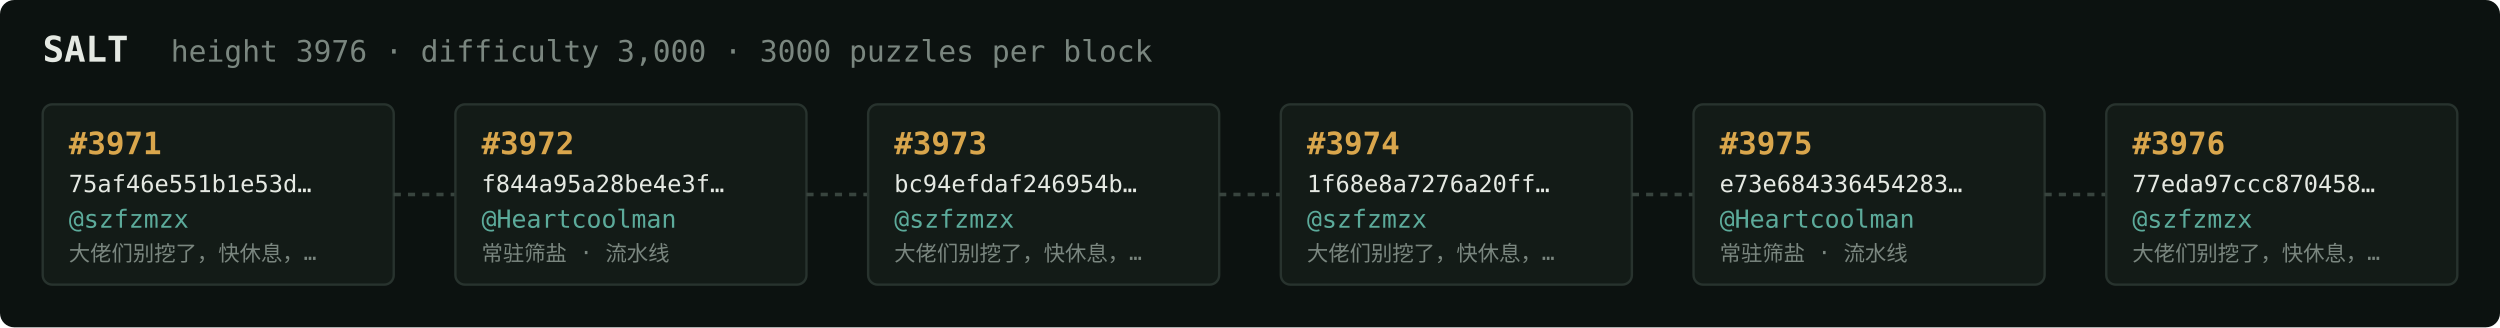
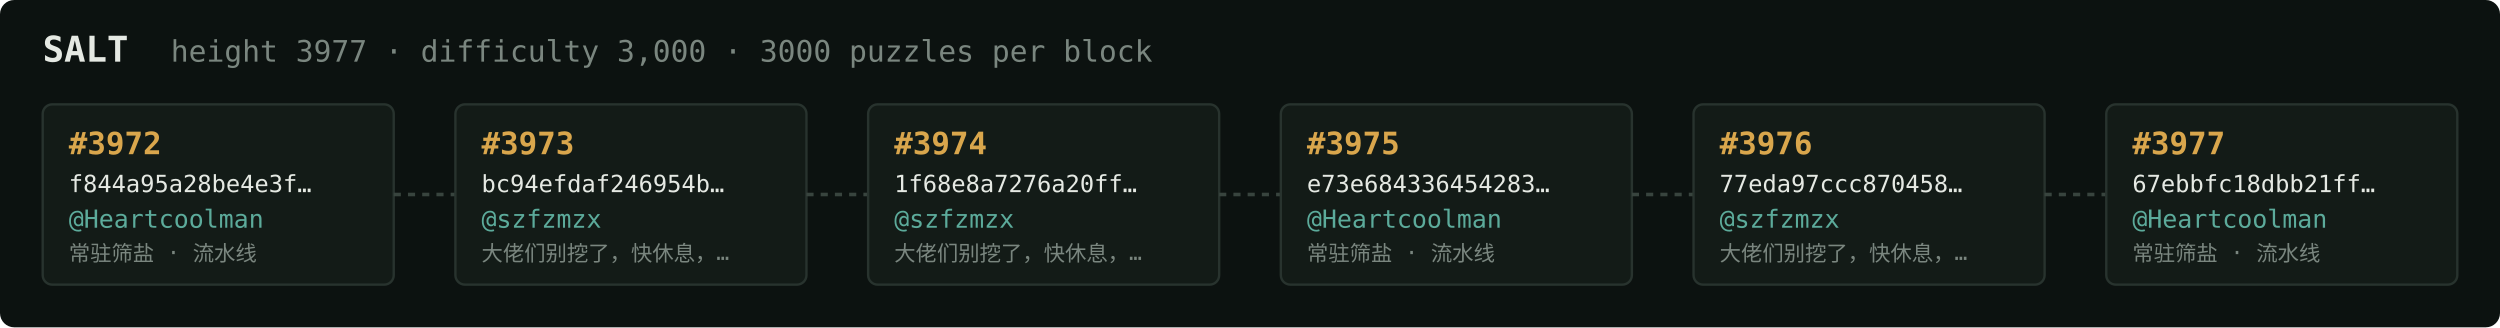
<svg xmlns="http://www.w3.org/2000/svg" width="1054" height="138" viewBox="0 0 1054 138" font-family="ui-monospace,SFMono-Regular,Menlo,monospace">
  <rect fill="#0c1210" width="1054" height="138" rx="6" />
  <text x="18" y="26" fill="#e5e9e3" font-size="15" font-weight="700">SALT</text>
-   <text x="72" y="26" fill="#7a867f" font-size="12.5">height 3976 · difficulty 3,000 · 3000 puzzles per block</text>
+   <text x="72" y="26" fill="#7a867f" font-size="12.5">height 3977 · difficulty 3,000 · 3000 puzzles per block</text>
  <rect x="18" y="44" width="148" height="76" rx="4" fill="#131b17" stroke="#28332e" stroke-width="1" />
-   <text x="29" y="65" fill="#d9a64c" font-size="13" font-weight="700">#3971</text>
-   <text x="29" y="81" fill="#e5e9e3" font-size="10">75af46e551b1e53d…</text>
-   <text x="29" y="96" fill="#5cab9b" font-size="10.5">@szfzmzx</text>
-   <text x="29" y="110" fill="#7a867f" font-size="9">大佬们别挖了，快休息，…</text>
+   <text x="29" y="65" fill="#d9a64c" font-size="13" font-weight="700">#3972</text>
+   <text x="29" y="81" fill="#e5e9e3" font-size="10">f844a95a28be4e3f…</text>
+   <text x="29" y="96" fill="#5cab9b" font-size="10.5">@Heartcoolman</text>
+   <text x="29" y="110" fill="#7a867f" font-size="9">常驻筛盐 · 流水线</text>
  <line x1="166" y1="82.0" x2="192" y2="82.0" stroke="#38443e" stroke-width="1.5" stroke-dasharray="3 3" />
  <rect x="192" y="44" width="148" height="76" rx="4" fill="#131b17" stroke="#28332e" stroke-width="1" />
-   <text x="203" y="65" fill="#d9a64c" font-size="13" font-weight="700">#3972</text>
-   <text x="203" y="81" fill="#e5e9e3" font-size="10">f844a95a28be4e3f…</text>
-   <text x="203" y="96" fill="#5cab9b" font-size="10.5">@Heartcoolman</text>
-   <text x="203" y="110" fill="#7a867f" font-size="9">常驻筛盐 · 流水线</text>
+   <text x="203" y="65" fill="#d9a64c" font-size="13" font-weight="700">#3973</text>
+   <text x="203" y="81" fill="#e5e9e3" font-size="10">bc94efdaf246954b…</text>
+   <text x="203" y="96" fill="#5cab9b" font-size="10.5">@szfzmzx</text>
+   <text x="203" y="110" fill="#7a867f" font-size="9">大佬们别挖了，快休息，…</text>
  <line x1="340" y1="82.0" x2="366" y2="82.0" stroke="#38443e" stroke-width="1.5" stroke-dasharray="3 3" />
  <rect x="366" y="44" width="148" height="76" rx="4" fill="#131b17" stroke="#28332e" stroke-width="1" />
-   <text x="377" y="65" fill="#d9a64c" font-size="13" font-weight="700">#3973</text>
-   <text x="377" y="81" fill="#e5e9e3" font-size="10">bc94efdaf246954b…</text>
+   <text x="377" y="65" fill="#d9a64c" font-size="13" font-weight="700">#3974</text>
+   <text x="377" y="81" fill="#e5e9e3" font-size="10">1f68e8a7276a20ff…</text>
  <text x="377" y="96" fill="#5cab9b" font-size="10.5">@szfzmzx</text>
  <text x="377" y="110" fill="#7a867f" font-size="9">大佬们别挖了，快休息，…</text>
  <line x1="514" y1="82.0" x2="540" y2="82.0" stroke="#38443e" stroke-width="1.5" stroke-dasharray="3 3" />
  <rect x="540" y="44" width="148" height="76" rx="4" fill="#131b17" stroke="#28332e" stroke-width="1" />
-   <text x="551" y="65" fill="#d9a64c" font-size="13" font-weight="700">#3974</text>
-   <text x="551" y="81" fill="#e5e9e3" font-size="10">1f68e8a7276a20ff…</text>
-   <text x="551" y="96" fill="#5cab9b" font-size="10.5">@szfzmzx</text>
-   <text x="551" y="110" fill="#7a867f" font-size="9">大佬们别挖了，快休息，…</text>
+   <text x="551" y="65" fill="#d9a64c" font-size="13" font-weight="700">#3975</text>
+   <text x="551" y="81" fill="#e5e9e3" font-size="10">e73e684336454283…</text>
+   <text x="551" y="96" fill="#5cab9b" font-size="10.5">@Heartcoolman</text>
+   <text x="551" y="110" fill="#7a867f" font-size="9">常驻筛盐 · 流水线</text>
  <line x1="688" y1="82.0" x2="714" y2="82.0" stroke="#38443e" stroke-width="1.5" stroke-dasharray="3 3" />
  <rect x="714" y="44" width="148" height="76" rx="4" fill="#131b17" stroke="#28332e" stroke-width="1" />
-   <text x="725" y="65" fill="#d9a64c" font-size="13" font-weight="700">#3975</text>
-   <text x="725" y="81" fill="#e5e9e3" font-size="10">e73e684336454283…</text>
-   <text x="725" y="96" fill="#5cab9b" font-size="10.5">@Heartcoolman</text>
-   <text x="725" y="110" fill="#7a867f" font-size="9">常驻筛盐 · 流水线</text>
+   <text x="725" y="65" fill="#d9a64c" font-size="13" font-weight="700">#3976</text>
+   <text x="725" y="81" fill="#e5e9e3" font-size="10">77eda97ccc870458…</text>
+   <text x="725" y="96" fill="#5cab9b" font-size="10.5">@szfzmzx</text>
+   <text x="725" y="110" fill="#7a867f" font-size="9">大佬们别挖了，快休息，…</text>
  <line x1="862" y1="82.0" x2="888" y2="82.0" stroke="#38443e" stroke-width="1.5" stroke-dasharray="3 3" />
  <rect x="888" y="44" width="148" height="76" rx="4" fill="#131b17" stroke="#28332e" stroke-width="1" />
-   <text x="899" y="65" fill="#d9a64c" font-size="13" font-weight="700">#3976</text>
-   <text x="899" y="81" fill="#e5e9e3" font-size="10">77eda97ccc870458…</text>
-   <text x="899" y="96" fill="#5cab9b" font-size="10.5">@szfzmzx</text>
-   <text x="899" y="110" fill="#7a867f" font-size="9">大佬们别挖了，快休息，…</text>
+   <text x="899" y="65" fill="#d9a64c" font-size="13" font-weight="700">#3977</text>
+   <text x="899" y="81" fill="#e5e9e3" font-size="10">67ebbfc18dbb21ff…</text>
+   <text x="899" y="96" fill="#5cab9b" font-size="10.5">@Heartcoolman</text>
+   <text x="899" y="110" fill="#7a867f" font-size="9">常驻筛盐 · 流水线</text>
</svg>
